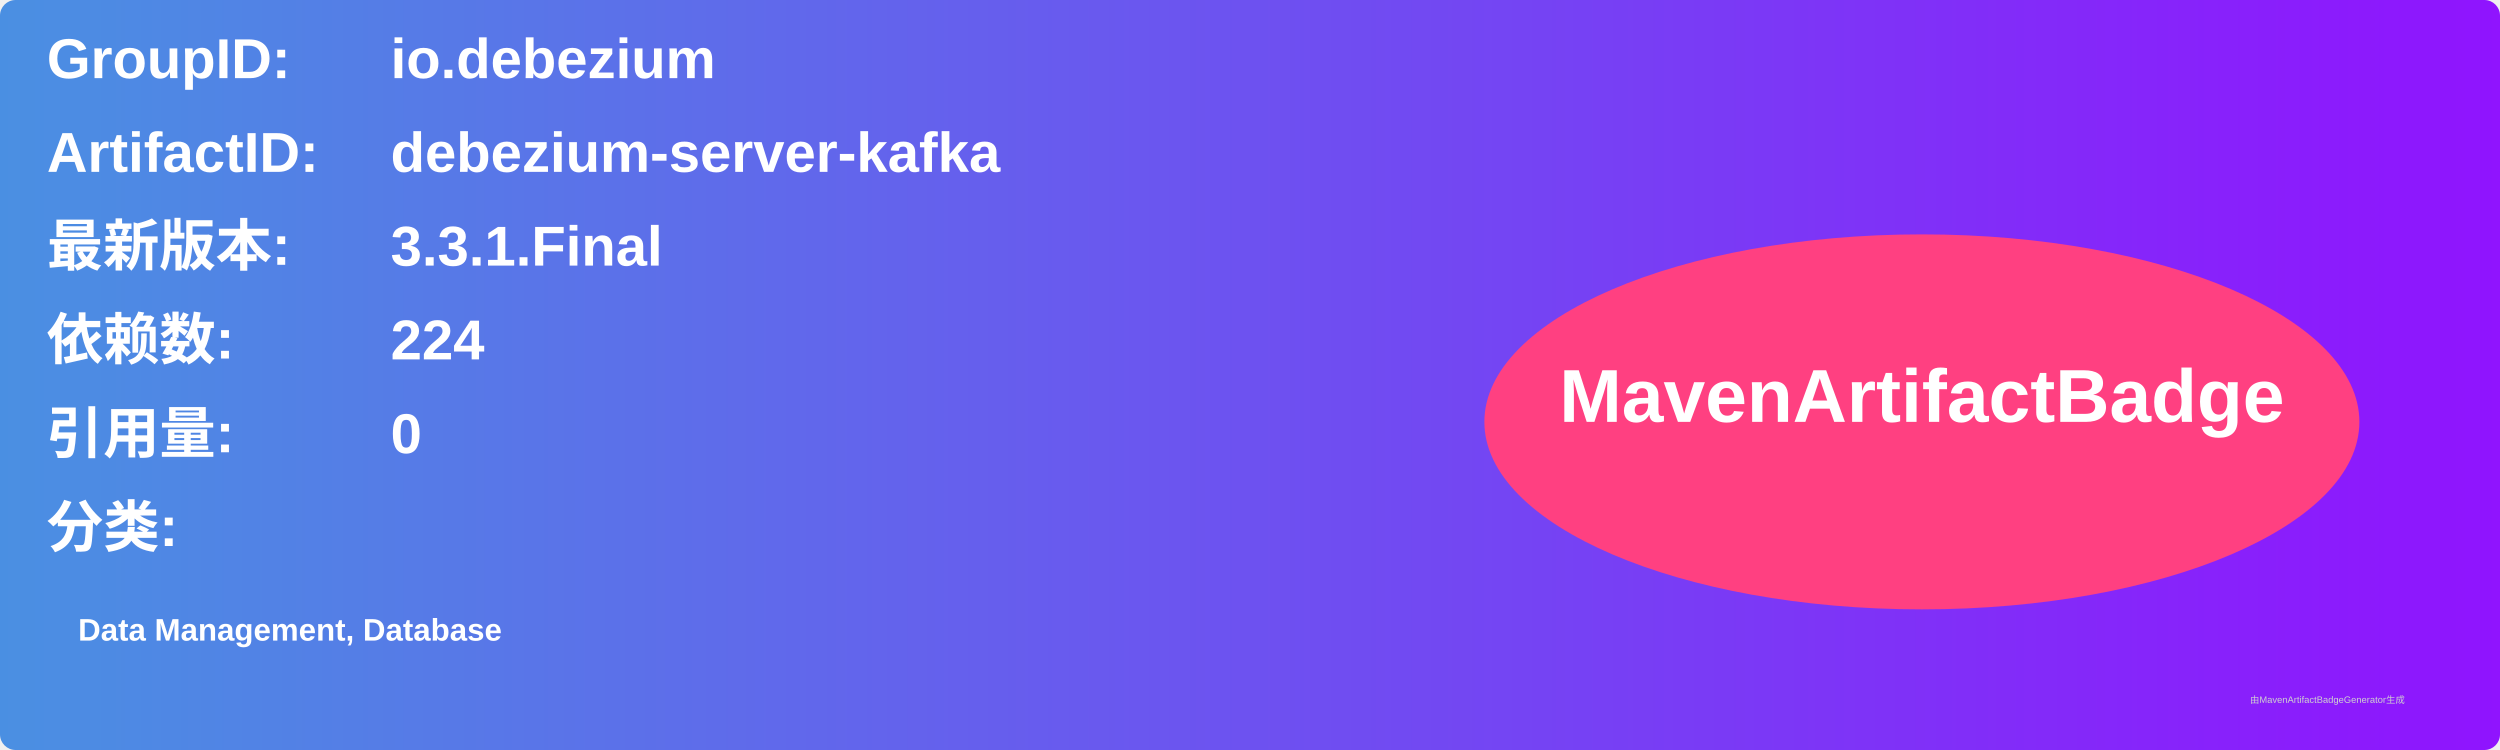
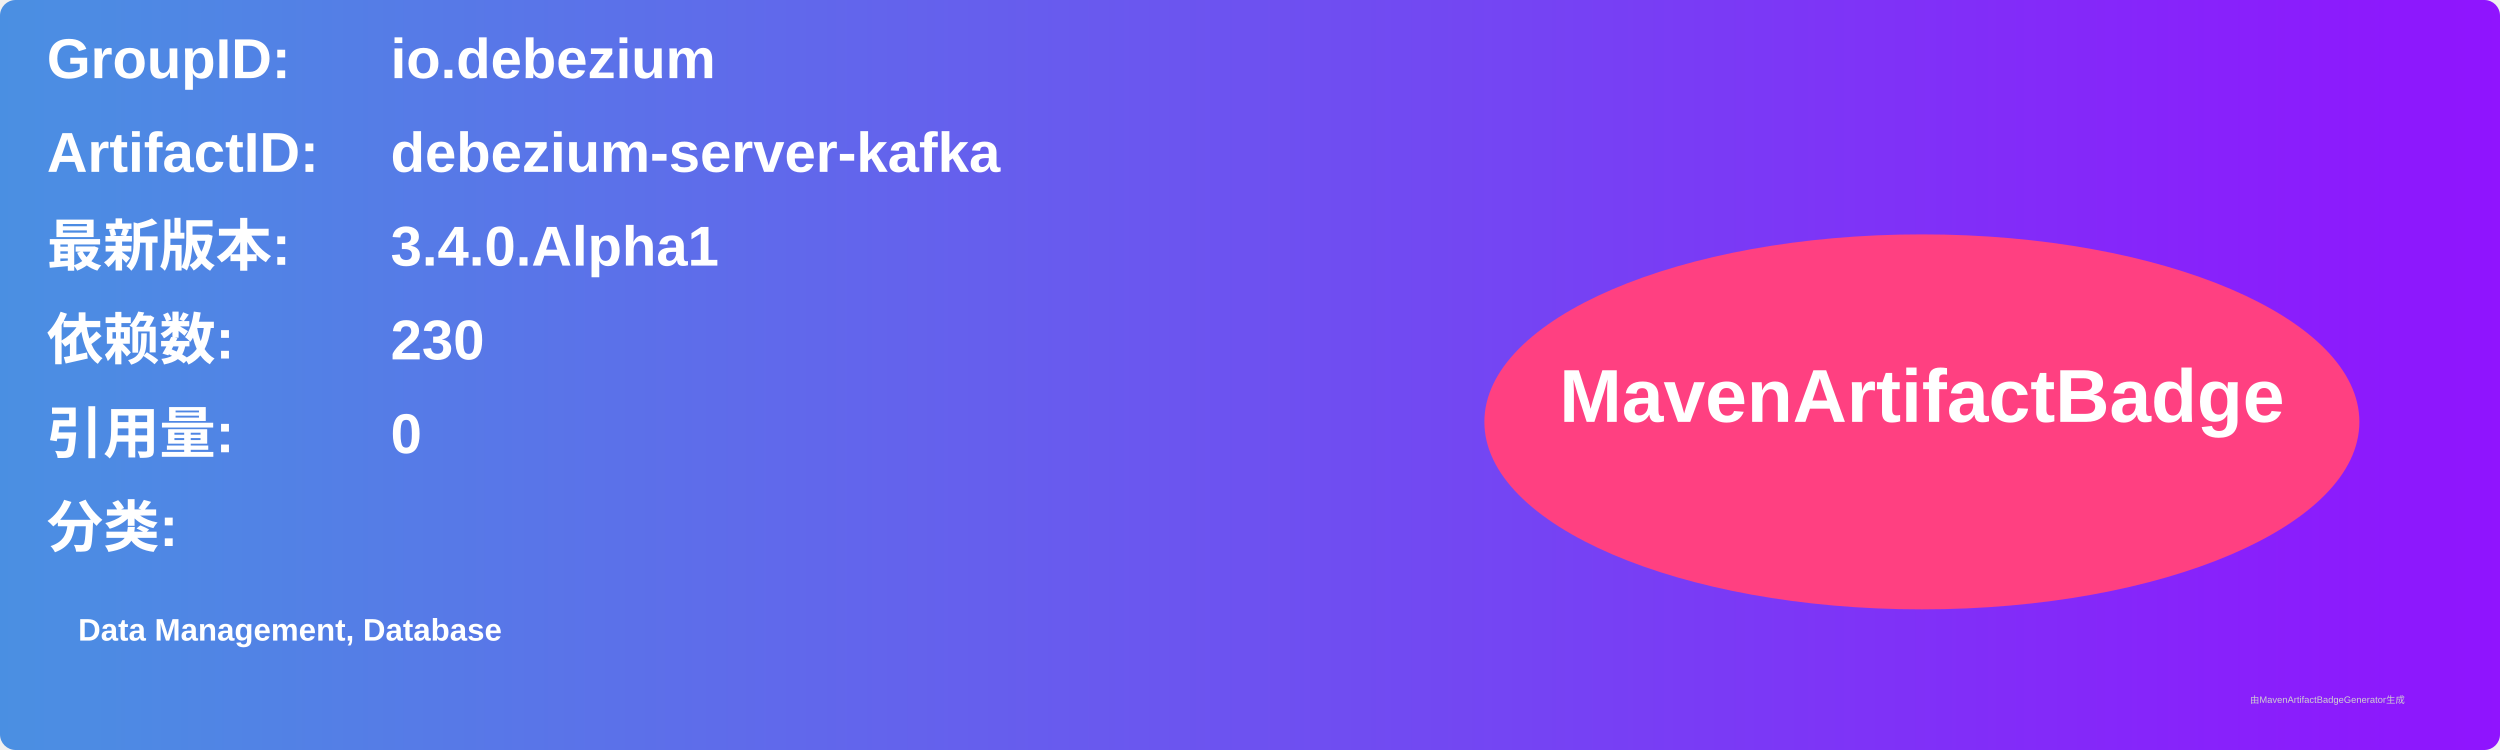
<svg xmlns="http://www.w3.org/2000/svg" width="800" height="240" viewBox="0 0 800 240">
  <linearGradient id="grad" x1="0%" y1="0%" x2="100%" y2="0%">
    <stop offset="0%" stop-color="#4a90e2" />
    <stop offset="100%" stop-color="#9013fe" />
  </linearGradient>
  <rect width="100%" height="100%" rx="5" ry="5" fill="url(#grad)" />
  <g transform="translate(15, 15)">
    <text x="0" y="10" font-family="Arial" font-size="18" fill="white" font-weight="bold" width="260">GroupID:</text>
    <text x="110" y="10" font-family="Arial" font-size="18" fill="white" font-weight="bold" width="460">io.debezium</text>
    <text x="0" y="40" font-family="Arial" font-size="18" fill="white" font-weight="bold" width="260">ArtifactID:</text>
    <text x="110" y="40" font-family="Arial" font-size="18" fill="white" font-weight="bold" width="460">debezium-server-kafka</text>
    <text x="0" y="70" font-family="Arial" font-size="18" fill="white" font-weight="bold">最新版本:</text>
    <text x="110" y="70" font-family="Arial" font-size="18" fill="white" font-weight="bold">
-       <tspan font-weight="bold">3.3.1.Final</tspan>
+       <tspan font-weight="bold">3.4.0.Alpha1</tspan>
    </text>
    <text x="0" y="100" font-family="Arial" font-size="18" fill="white" font-weight="bold">依赖数: </text>
    <text x="110" y="100" font-family="Arial" font-size="18" fill="white">
-       <tspan font-weight="bold">224</tspan>
+       <tspan font-weight="bold">230</tspan>
    </text>
    <text x="0" y="130" font-family="Arial" font-size="18" fill="white" font-weight="bold">引用量: </text>
    <text x="110" y="130" font-family="Arial" font-size="18" fill="white">
      <tspan font-weight="bold">0</tspan>
    </text>
    <text x="0" y="160" font-family="Arial" font-size="18" fill="white" font-weight="bold">分类:</text>
    <text x="10" y="190" font-family="Arial" font-size="10" fill="white">
      <tspan font-weight="bold">Data Management, Database</tspan>
    </text>
    <ellipse cx="600" cy="120" rx="140" ry="60" fill="#ff4081" />
    <text x="600" y="120" text-anchor="middle" font-family="Arial" font-size="24" fill="white" font-weight="bold">MavenArtifactBadge</text>
  </g>
  <text x="720" y="225" font-family="Arial" font-size="3" fill="#d0d0d0">由MavenArtifactBadgeGenerator生成</text>
</svg>
